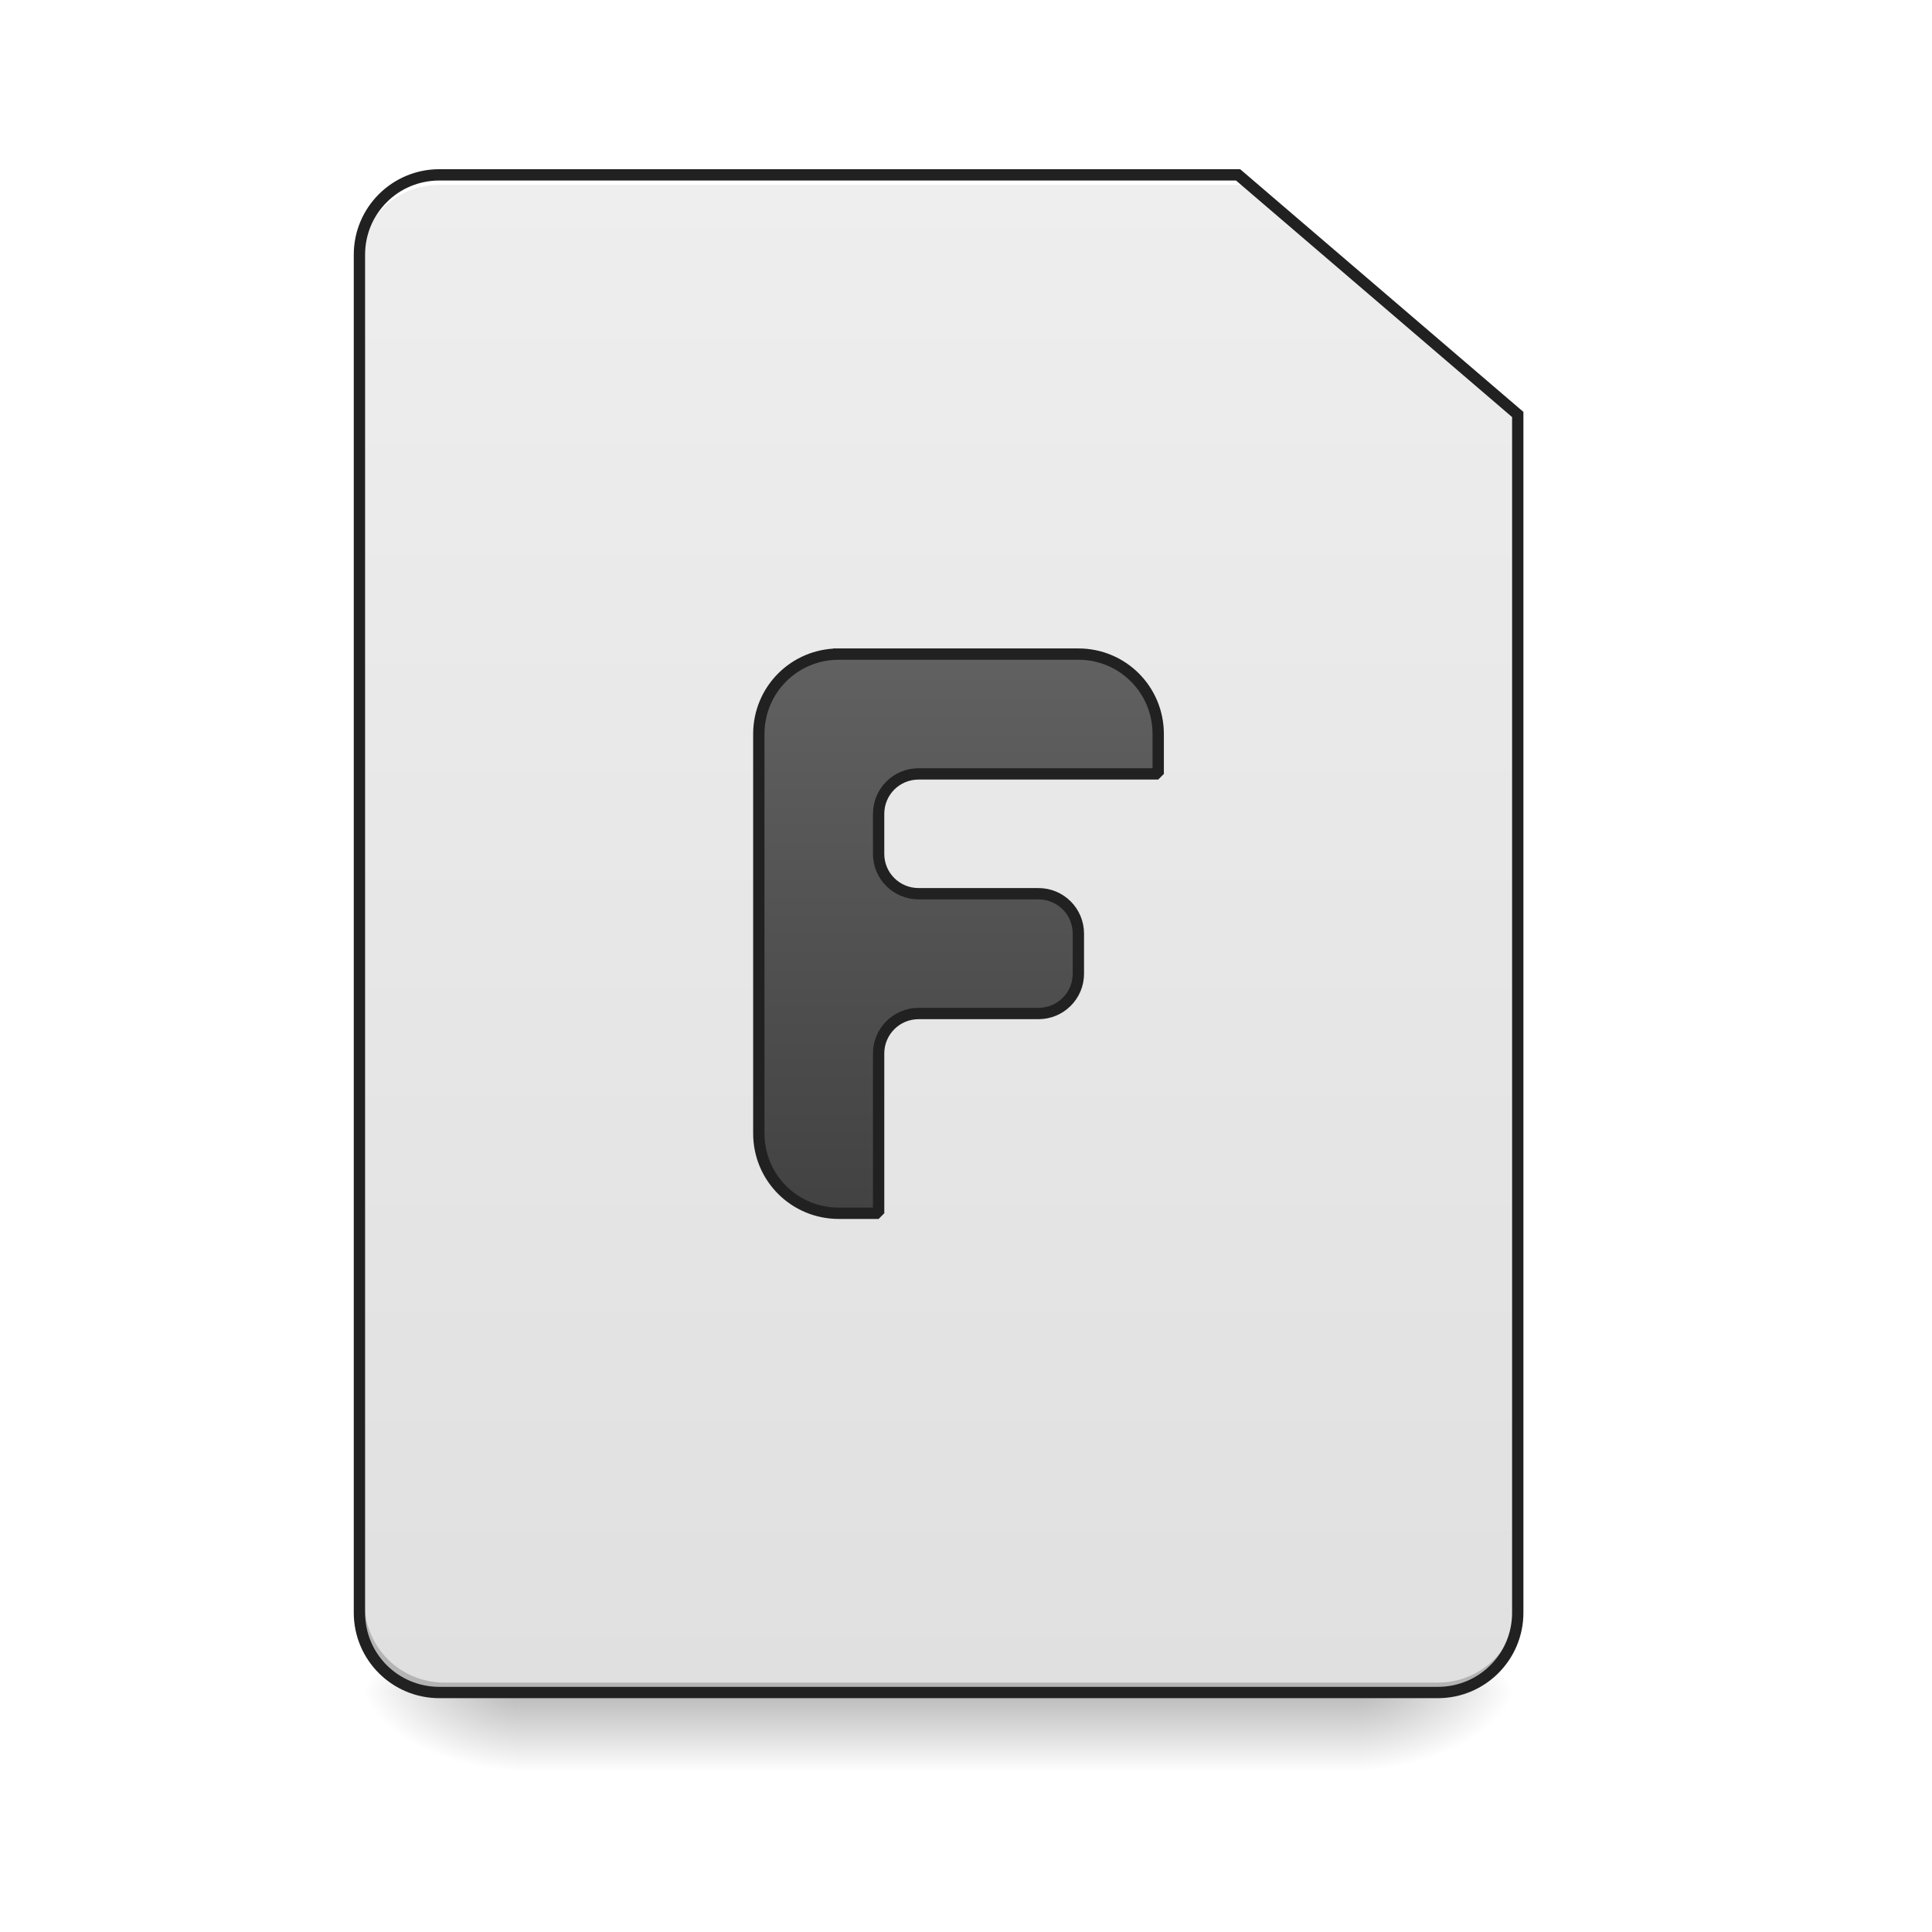
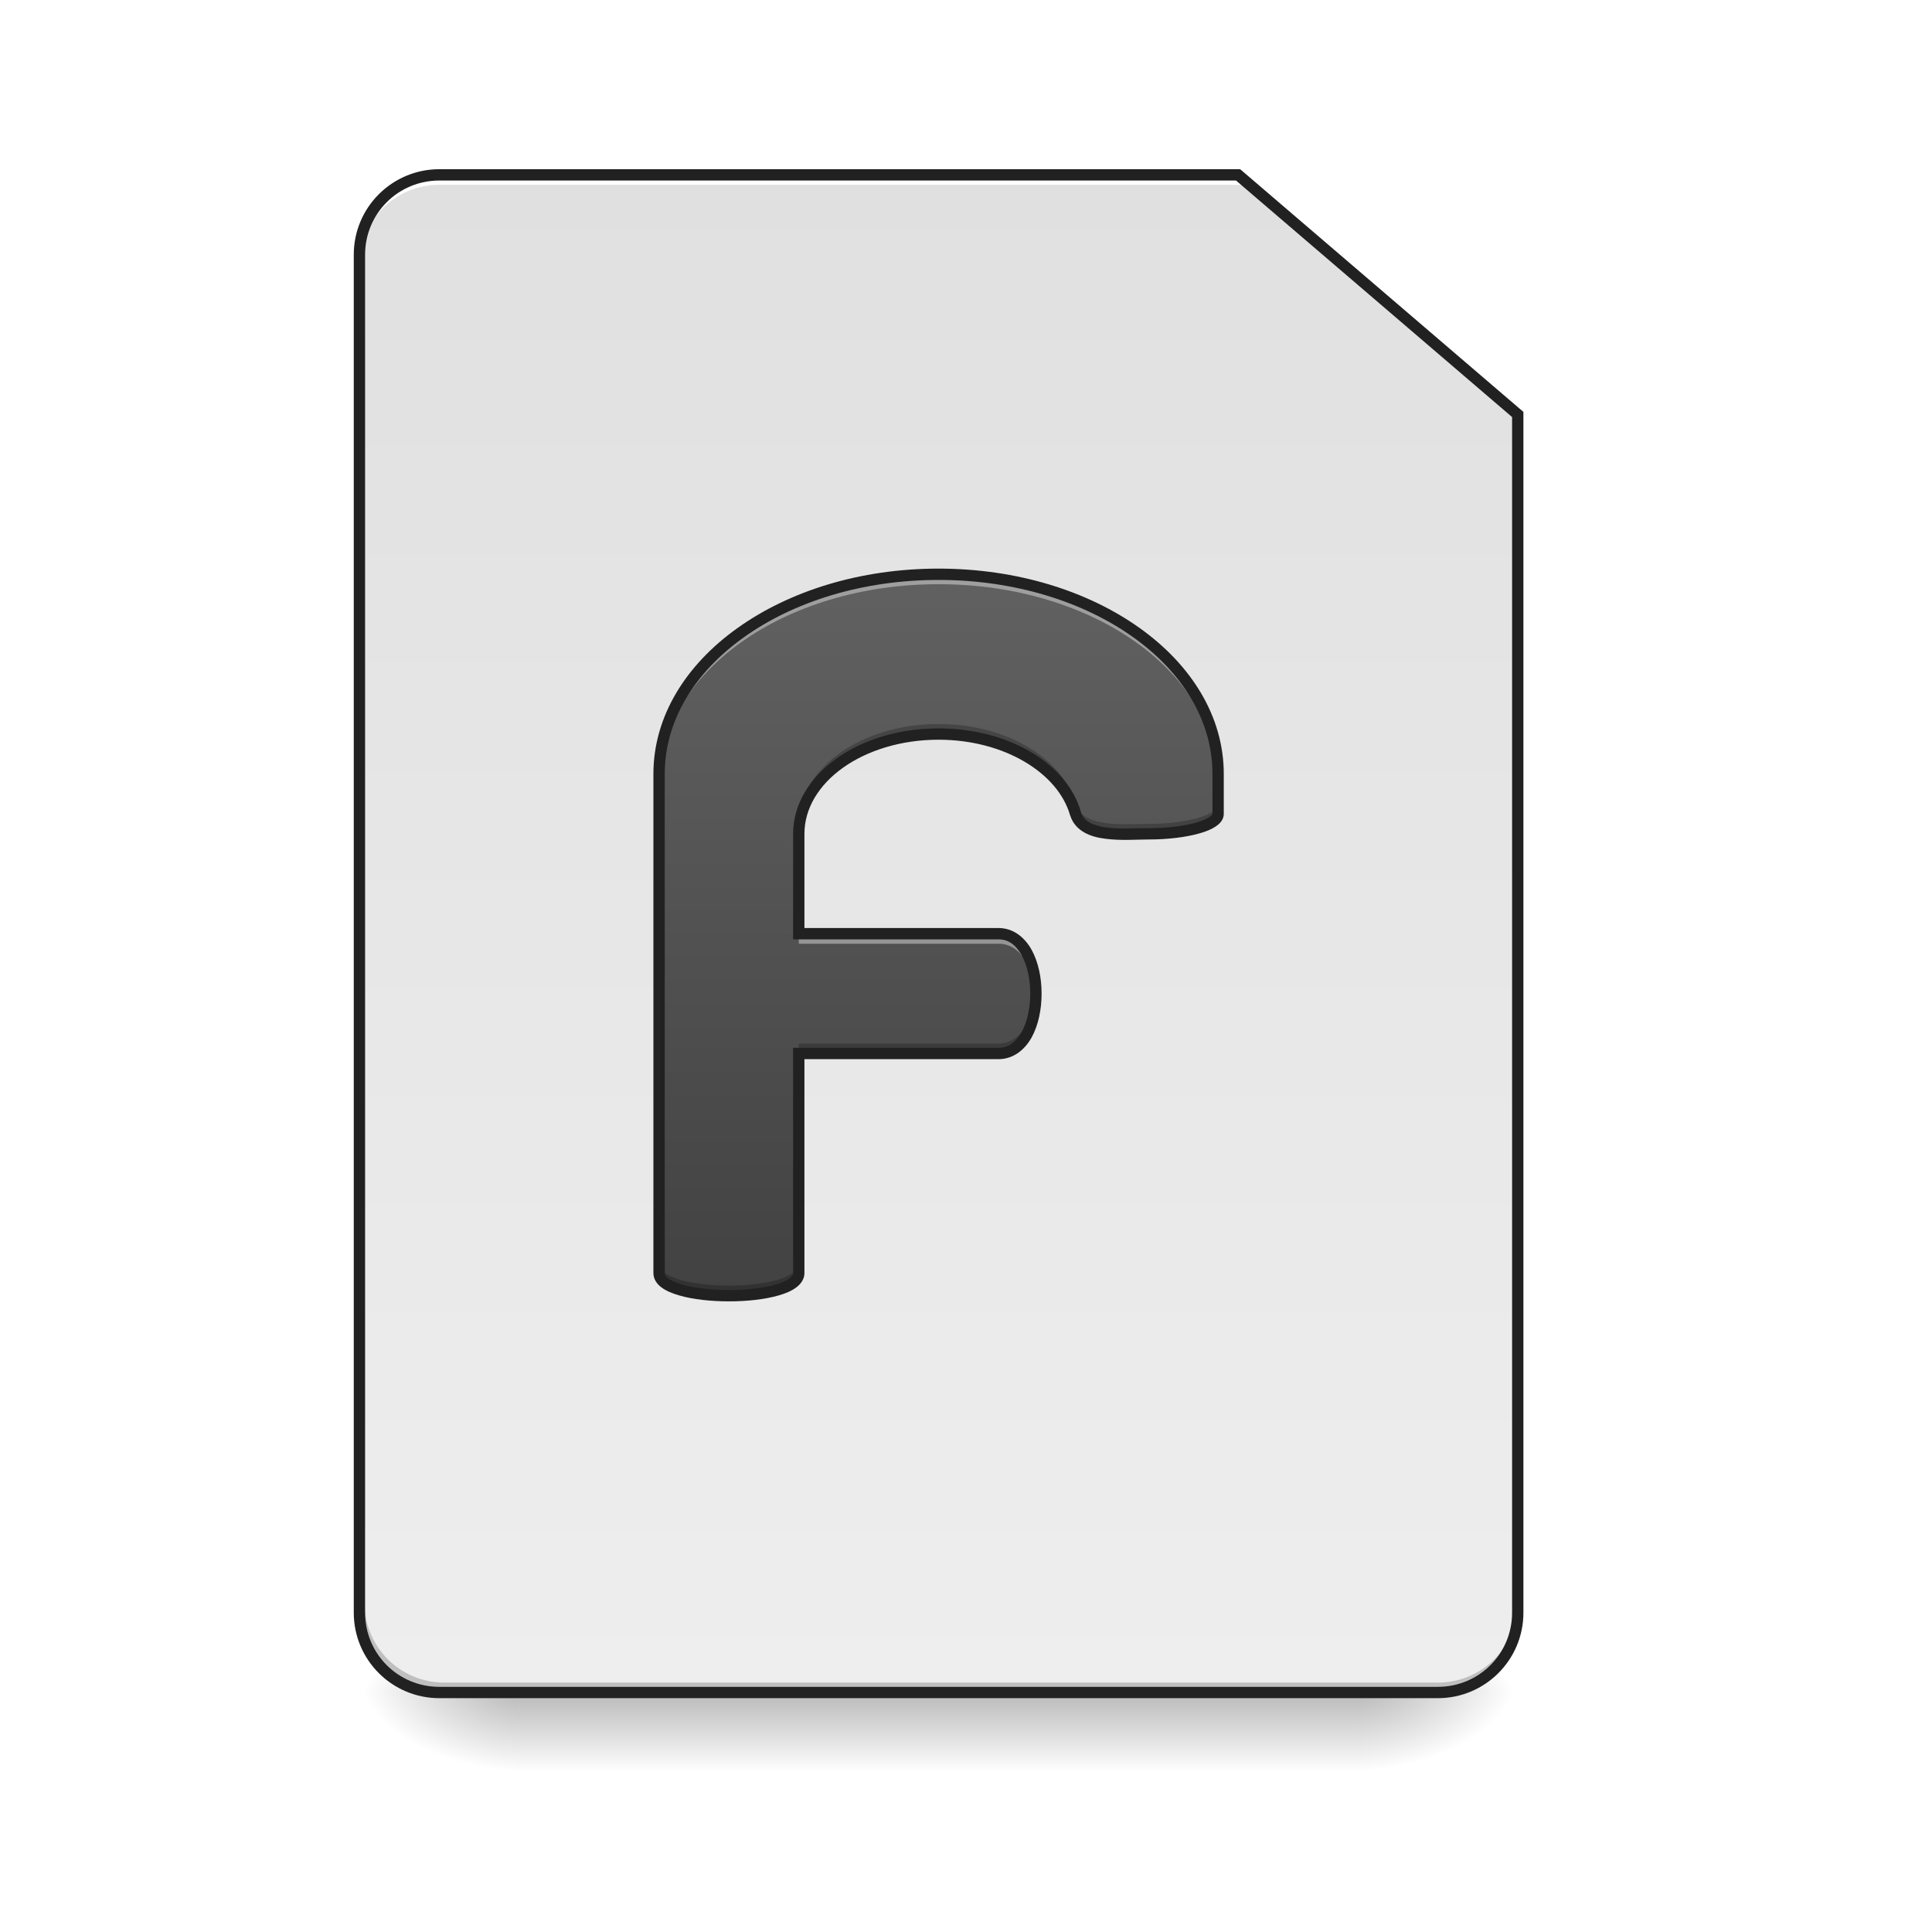
<svg xmlns="http://www.w3.org/2000/svg" width="64pt" height="64pt" viewBox="0 0 64 64" version="1.1">
  <defs>
    <linearGradient id="linear0" gradientUnits="userSpaceOnUse" x1="254" y1="233.5" x2="254" y2="254.667" gradientTransform="matrix(0.125012,0,0,0.125012,-0.00000763012,26.87757)">
      <stop offset="0" style="stop-color:rgb(0%,0%,0%);stop-opacity:0.275;" />
      <stop offset="1" style="stop-color:rgb(0%,0%,0%);stop-opacity:0;" />
    </linearGradient>
    <radialGradient id="radial0" gradientUnits="userSpaceOnUse" cx="450.909" cy="189.579" fx="450.909" fy="189.579" r="21.167" gradientTransform="matrix(0.000000348341,-0.156265,-0.281277,-0.000000203077,97.64609,127.1907)">
      <stop offset="0" style="stop-color:rgb(0%,0%,0%);stop-opacity:0.314;" />
      <stop offset="0.222" style="stop-color:rgb(0%,0%,0%);stop-opacity:0.275;" />
      <stop offset="1" style="stop-color:rgb(0%,0%,0%);stop-opacity:0;" />
    </radialGradient>
    <radialGradient id="radial1" gradientUnits="userSpaceOnUse" cx="450.909" cy="189.579" fx="450.909" fy="189.579" r="21.167" gradientTransform="matrix(-0.000000348341,0.156265,0.281277,0.000000203077,-35.46307,-15.05496)">
      <stop offset="0" style="stop-color:rgb(0%,0%,0%);stop-opacity:0.314;" />
      <stop offset="0.222" style="stop-color:rgb(0%,0%,0%);stop-opacity:0.275;" />
      <stop offset="1" style="stop-color:rgb(0%,0%,0%);stop-opacity:0;" />
    </radialGradient>
    <radialGradient id="radial2" gradientUnits="userSpaceOnUse" cx="450.909" cy="189.579" fx="450.909" fy="189.579" r="21.167" gradientTransform="matrix(-0.000000348341,-0.156265,0.281277,-0.000000203077,-35.46307,127.1907)">
      <stop offset="0" style="stop-color:rgb(0%,0%,0%);stop-opacity:0.314;" />
      <stop offset="0.222" style="stop-color:rgb(0%,0%,0%);stop-opacity:0.275;" />
      <stop offset="1" style="stop-color:rgb(0%,0%,0%);stop-opacity:0;" />
    </radialGradient>
    <radialGradient id="radial3" gradientUnits="userSpaceOnUse" cx="450.909" cy="189.579" fx="450.909" fy="189.579" r="21.167" gradientTransform="matrix(0.000000348341,0.156265,-0.281277,0.000000203077,97.64609,-15.05496)">
      <stop offset="0" style="stop-color:rgb(0%,0%,0%);stop-opacity:0.314;" />
      <stop offset="0.222" style="stop-color:rgb(0%,0%,0%);stop-opacity:0.275;" />
      <stop offset="1" style="stop-color:rgb(0%,0%,0%);stop-opacity:0;" />
    </radialGradient>
-     <linearGradient id="linear1" gradientUnits="userSpaceOnUse" x1="169.333" y1="-168.667" x2="169.333" y2="233.5" gradientTransform="matrix(0.125012,0,0,0.125012,0,26.87757)">
+     <linearGradient id="linear1" gradientUnits="userSpaceOnUse" x1="232.833" y1="233.5" x2="232.833" y2="-168.667" gradientTransform="matrix(0.125012,0,0,0.125012,0,26.87757)">
      <stop offset="0" style="stop-color:rgb(93.333%,93.333%,93.333%);stop-opacity:1;" />
      <stop offset="1" style="stop-color:rgb(87.843%,87.843%,87.843%);stop-opacity:1;" />
    </linearGradient>
-     <linearGradient id="linear2" gradientUnits="userSpaceOnUse" x1="960" y1="1215.118" x2="960" y2="655.118">
+     <linearGradient id="linear2" gradientUnits="userSpaceOnUse" x1="940" y1="1295.118" x2="940" y2="575.118" gradientTransform="matrix(0.0330761,0,0,0.0330761,0,0)">
      <stop offset="0" style="stop-color:rgb(25.882%,25.882%,25.882%);stop-opacity:1;" />
      <stop offset="1" style="stop-color:rgb(38.039%,38.039%,38.039%);stop-opacity:1;" />
    </linearGradient>
  </defs>
  <g id="surface1">
    <path style=" stroke:none;fill-rule:nonzero;fill:url(#linear0);" d="M 17.199 56.066 L 44.984 56.066 L 44.984 58.715 L 17.199 58.715 Z M 17.199 56.066 " />
    <path style=" stroke:none;fill-rule:nonzero;fill:url(#radial0);" d="M 44.984 56.066 L 50.277 56.066 L 50.277 53.422 L 44.984 53.422 Z M 44.984 56.066 " />
    <path style=" stroke:none;fill-rule:nonzero;fill:url(#radial1);" d="M 17.199 56.066 L 11.906 56.066 L 11.906 58.715 L 17.199 58.715 Z M 17.199 56.066 " />
    <path style=" stroke:none;fill-rule:nonzero;fill:url(#radial2);" d="M 17.199 56.066 L 11.906 56.066 L 11.906 53.422 L 17.199 53.422 Z M 17.199 56.066 " />
    <path style=" stroke:none;fill-rule:nonzero;fill:url(#radial3);" d="M 44.984 56.066 L 50.277 56.066 L 50.277 58.715 L 44.984 58.715 Z M 44.984 56.066 " />
    <path style=" stroke:none;fill-rule:nonzero;fill:url(#linear1);" d="M 14.555 5.793 C 13.086 5.793 11.906 6.973 11.906 8.438 L 11.906 53.422 C 11.906 54.887 13.086 56.066 14.555 56.066 L 47.629 56.066 C 49.094 56.066 50.277 54.887 50.277 53.422 L 50.277 13.73 L 41.016 5.793 Z M 14.555 5.793 " />
    <path style=" stroke:none;fill-rule:nonzero;fill:rgb(0%,0%,0%);fill-opacity:0.196;" d="M 14.719 56.066 C 13.254 56.066 12.074 54.887 12.074 53.422 L 12.074 53.09 C 12.074 54.559 13.254 55.738 14.719 55.738 L 47.629 55.738 C 49.094 55.738 50.277 54.559 50.277 53.09 L 50.277 53.422 C 50.277 54.887 49.094 56.066 47.629 56.066 Z M 14.719 56.066 " />
    <path style=" stroke:none;fill-rule:nonzero;fill:rgb(100%,100%,100%);fill-opacity:1;" d="M 14.555 5.793 C 13.086 5.793 11.906 6.973 11.906 8.438 L 11.906 8.77 C 11.906 7.305 13.086 6.121 14.555 6.121 L 41.18 6.121 L 41.18 5.793 Z M 14.555 5.793 " />
    <path style=" stroke:none;fill-rule:nonzero;fill:rgb(12.941%,12.941%,12.941%);fill-opacity:1;" d="M 14.555 5.605 C 12.988 5.605 11.719 6.871 11.719 8.438 L 11.719 53.422 C 11.719 54.988 12.988 56.254 14.555 56.254 L 47.629 56.254 C 49.195 56.254 50.465 54.988 50.465 53.422 L 50.465 13.645 L 41.082 5.605 Z M 14.555 5.98 L 40.945 5.98 L 50.09 13.816 L 50.09 53.422 C 50.09 54.785 48.996 55.879 47.629 55.879 L 14.555 55.879 C 13.188 55.879 12.094 54.785 12.094 53.422 L 12.094 8.438 C 12.094 7.074 13.188 5.98 14.555 5.98 Z M 14.555 5.98 " />
-     <path style="fill-rule:nonzero;fill:url(#linear2);stroke-width:11.339;stroke-linecap:square;stroke-linejoin:bevel;stroke:rgb(12.941%,12.941%,12.941%);stroke-opacity:1;stroke-miterlimit:4;" d="M 840.038 655.095 C 795.633 655.095 759.967 690.761 759.967 735.166 L 759.967 1135.167 C 759.967 1179.454 795.633 1215.12 840.038 1215.12 L 879.955 1215.12 L 879.955 1055.096 C 879.955 1033.012 897.788 1015.061 919.991 1015.061 L 1039.979 1015.061 C 1062.182 1015.061 1080.015 997.228 1080.015 975.143 L 1080.015 935.108 C 1080.015 912.905 1062.182 895.072 1039.979 895.072 L 919.991 895.072 C 897.788 895.072 879.955 877.239 879.955 855.155 L 879.955 815.119 C 879.955 792.916 897.788 775.084 919.991 775.084 L 1159.968 775.084 L 1159.968 735.166 C 1159.968 690.761 1124.302 655.095 1080.015 655.095 Z M 840.038 655.095 " transform="matrix(0.0330761,0,0,0.0330761,0,0)" />
+     <path style=" stroke:none;fill-rule:nonzero;fill:url(#linear2);" d="M 31.09 19.023 C 25.961 19.023 21.832 21.973 21.832 25.637 L 21.832 42.176 C 21.832 43.168 26.461 43.168 26.461 42.176 L 26.461 34.898 L 33.074 34.898 C 34.73 34.898 34.73 30.93 33.074 30.93 L 26.461 30.93 L 26.461 27.621 C 26.461 25.789 28.527 24.316 31.09 24.316 C 33.34 24.316 35.203 25.449 35.629 26.961 C 35.887 27.789 37.27 27.617 38.039 27.621 C 39.32 27.621 40.352 27.328 40.352 26.961 L 40.352 25.637 C 40.352 21.973 36.223 19.023 31.09 19.023 Z M 31.09 19.023 " />
+     <path style=" stroke:none;fill-rule:nonzero;fill:rgb(100%,100%,100%);fill-opacity:0.392;" d="M 31.09 19.023 C 25.961 19.023 21.832 21.973 21.832 25.637 L 21.832 25.969 C 21.832 22.305 25.961 19.352 31.09 19.352 C 36.223 19.352 40.352 22.305 40.352 25.969 L 40.352 25.637 C 40.352 21.973 36.223 19.023 31.09 19.023 Z M 26.461 30.93 L 26.461 31.262 L 33.074 31.262 C 33.855 31.262 34.27 32.145 34.312 33.078 C 34.359 32.035 33.949 30.93 33.074 30.93 Z M 26.461 30.93 " />
+     <path style=" stroke:none;fill-rule:nonzero;fill:rgb(0%,0%,0%);fill-opacity:0.235;" d="M 31.09 23.984 C 28.527 23.984 26.461 25.461 26.461 27.293 L 26.461 27.621 C 26.461 25.789 28.527 24.316 31.09 24.316 C 33.34 24.316 35.203 25.449 35.629 26.961 C 35.887 27.789 37.27 27.617 38.039 27.621 C 39.32 27.621 40.352 27.328 40.352 26.961 L 40.352 26.629 C 40.352 26.996 39.32 27.293 38.039 27.293 C 37.27 27.285 35.887 27.457 35.629 26.629 C 35.203 25.117 33.34 23.984 31.09 23.984 Z M 34.312 32.75 C 34.27 33.684 33.855 34.57 33.074 34.57 L 26.461 34.57 L 26.461 34.898 L 33.074 34.898 C 33.949 34.898 34.359 33.793 34.312 32.75 Z M 21.832 41.844 L 21.832 42.176 C 21.832 43.168 26.461 43.168 26.461 42.176 L 26.461 41.844 C 26.461 42.836 21.832 42.836 21.832 41.844 Z M 21.832 41.844 " />
+     <path style=" stroke:none;fill-rule:nonzero;fill:rgb(12.941%,12.941%,12.941%);fill-opacity:1;" d="M 31.09 18.836 C 28.488 18.836 26.141 19.582 24.43 20.805 C 22.719 22.023 21.645 23.734 21.645 25.637 L 21.645 42.176 C 21.645 42.371 21.762 42.539 21.918 42.652 C 22.074 42.766 22.273 42.848 22.504 42.914 C 22.961 43.047 23.555 43.109 24.145 43.109 C 24.738 43.109 25.328 43.047 25.789 42.914 C 26.02 42.848 26.219 42.766 26.371 42.652 C 26.527 42.539 26.648 42.371 26.648 42.176 L 26.648 35.086 L 33.074 35.086 C 33.566 35.086 33.941 34.781 34.172 34.371 C 34.398 33.961 34.504 33.438 34.504 32.914 C 34.504 32.391 34.398 31.871 34.172 31.461 C 33.941 31.047 33.566 30.742 33.074 30.742 L 26.648 30.742 L 26.648 27.621 C 26.648 26.777 27.125 26.004 27.922 25.434 C 28.723 24.863 29.844 24.504 31.09 24.504 C 33.277 24.504 35.055 25.613 35.449 27.012 L 35.449 27.016 L 35.453 27.016 C 35.531 27.27 35.707 27.457 35.914 27.574 C 36.125 27.695 36.367 27.754 36.617 27.785 C 37.121 27.852 37.668 27.809 38.035 27.809 L 38.039 27.809 C 38.691 27.809 39.285 27.734 39.727 27.609 C 39.949 27.547 40.133 27.473 40.277 27.375 C 40.422 27.277 40.539 27.141 40.539 26.961 L 40.539 25.637 C 40.539 23.734 39.465 22.023 37.754 20.805 C 36.043 19.582 33.691 18.836 31.09 18.836 Z M 31.09 19.211 C 33.621 19.211 35.898 19.938 37.539 21.109 C 39.176 22.277 40.164 23.875 40.164 25.637 L 40.164 26.961 C 40.164 26.965 40.156 27.004 40.066 27.062 C 39.977 27.125 39.82 27.191 39.625 27.25 C 39.23 27.363 38.664 27.434 38.039 27.434 C 37.641 27.43 37.113 27.473 36.668 27.414 C 36.445 27.383 36.246 27.332 36.098 27.25 C 35.953 27.168 35.859 27.066 35.809 26.906 L 35.812 26.91 C 35.352 25.281 33.402 24.129 31.09 24.129 C 29.773 24.129 28.578 24.504 27.707 25.129 C 26.832 25.754 26.273 26.637 26.273 27.621 L 26.273 31.117 L 33.074 31.117 C 33.414 31.117 33.656 31.309 33.844 31.641 C 34.027 31.977 34.129 32.445 34.129 32.914 C 34.129 33.383 34.027 33.855 33.844 34.188 C 33.656 34.52 33.414 34.711 33.074 34.711 L 26.273 34.711 L 26.273 42.176 C 26.273 42.227 26.25 42.277 26.152 42.352 C 26.055 42.422 25.891 42.496 25.688 42.555 C 25.277 42.672 24.711 42.734 24.145 42.734 C 23.582 42.734 23.012 42.672 22.605 42.555 C 22.402 42.496 22.238 42.422 22.141 42.352 C 22.043 42.277 22.02 42.227 22.02 42.176 L 22.02 25.637 C 22.02 23.875 23.008 22.277 24.645 21.109 C 26.281 19.938 28.562 19.211 31.09 19.211 Z M 31.09 19.211 " />
  </g>
</svg>
